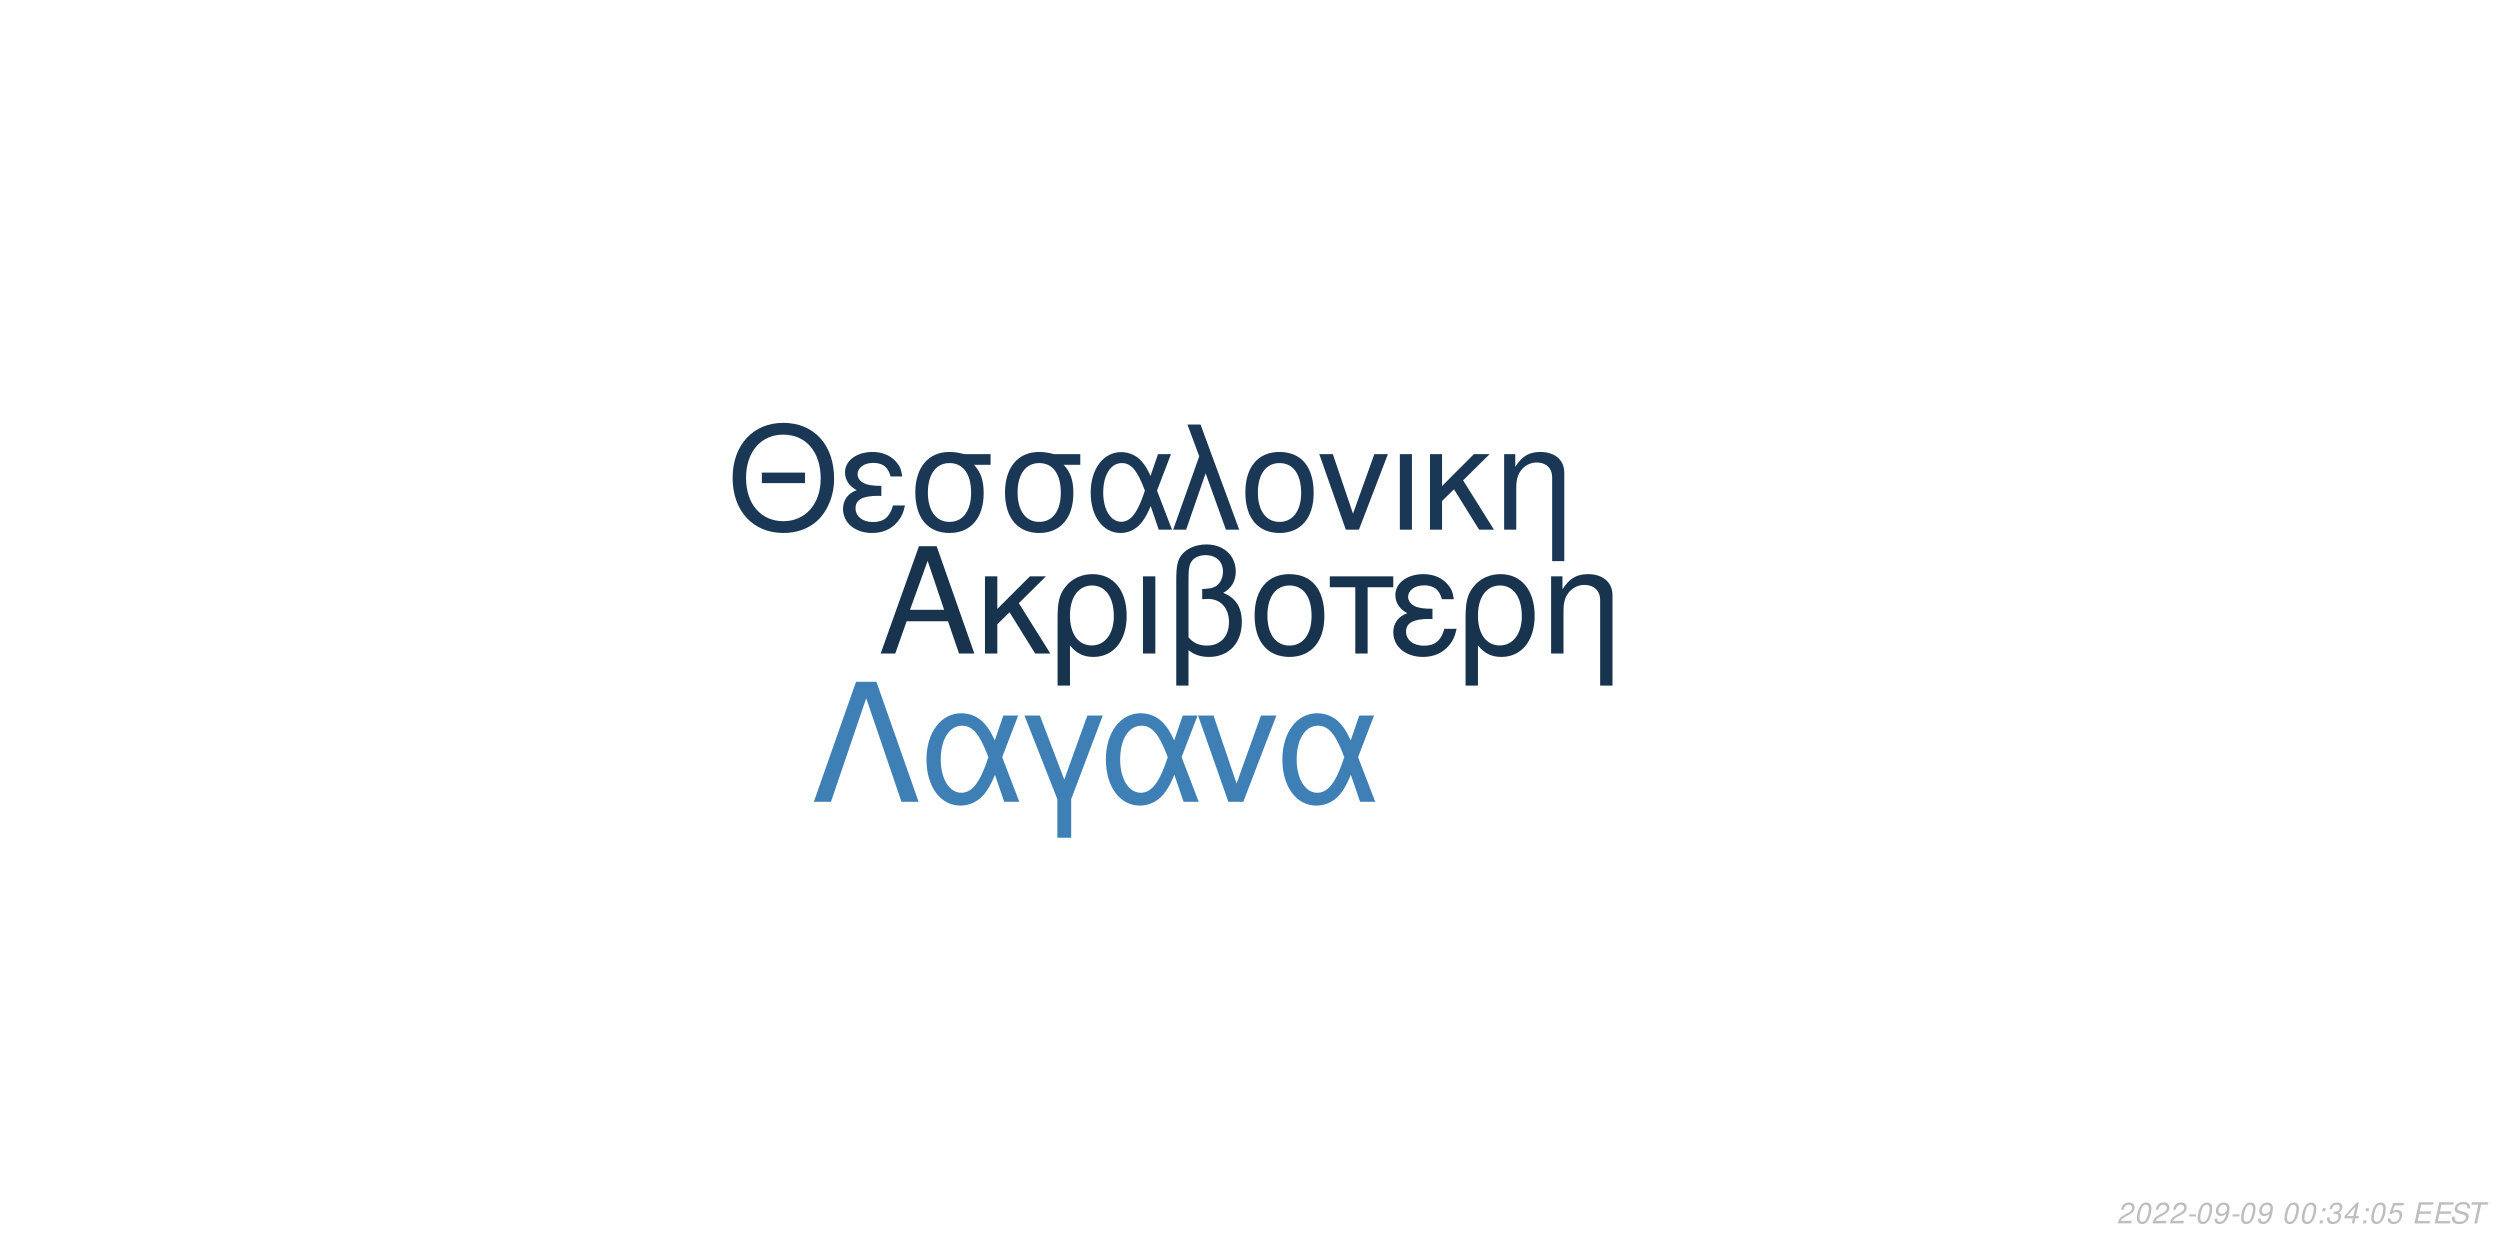
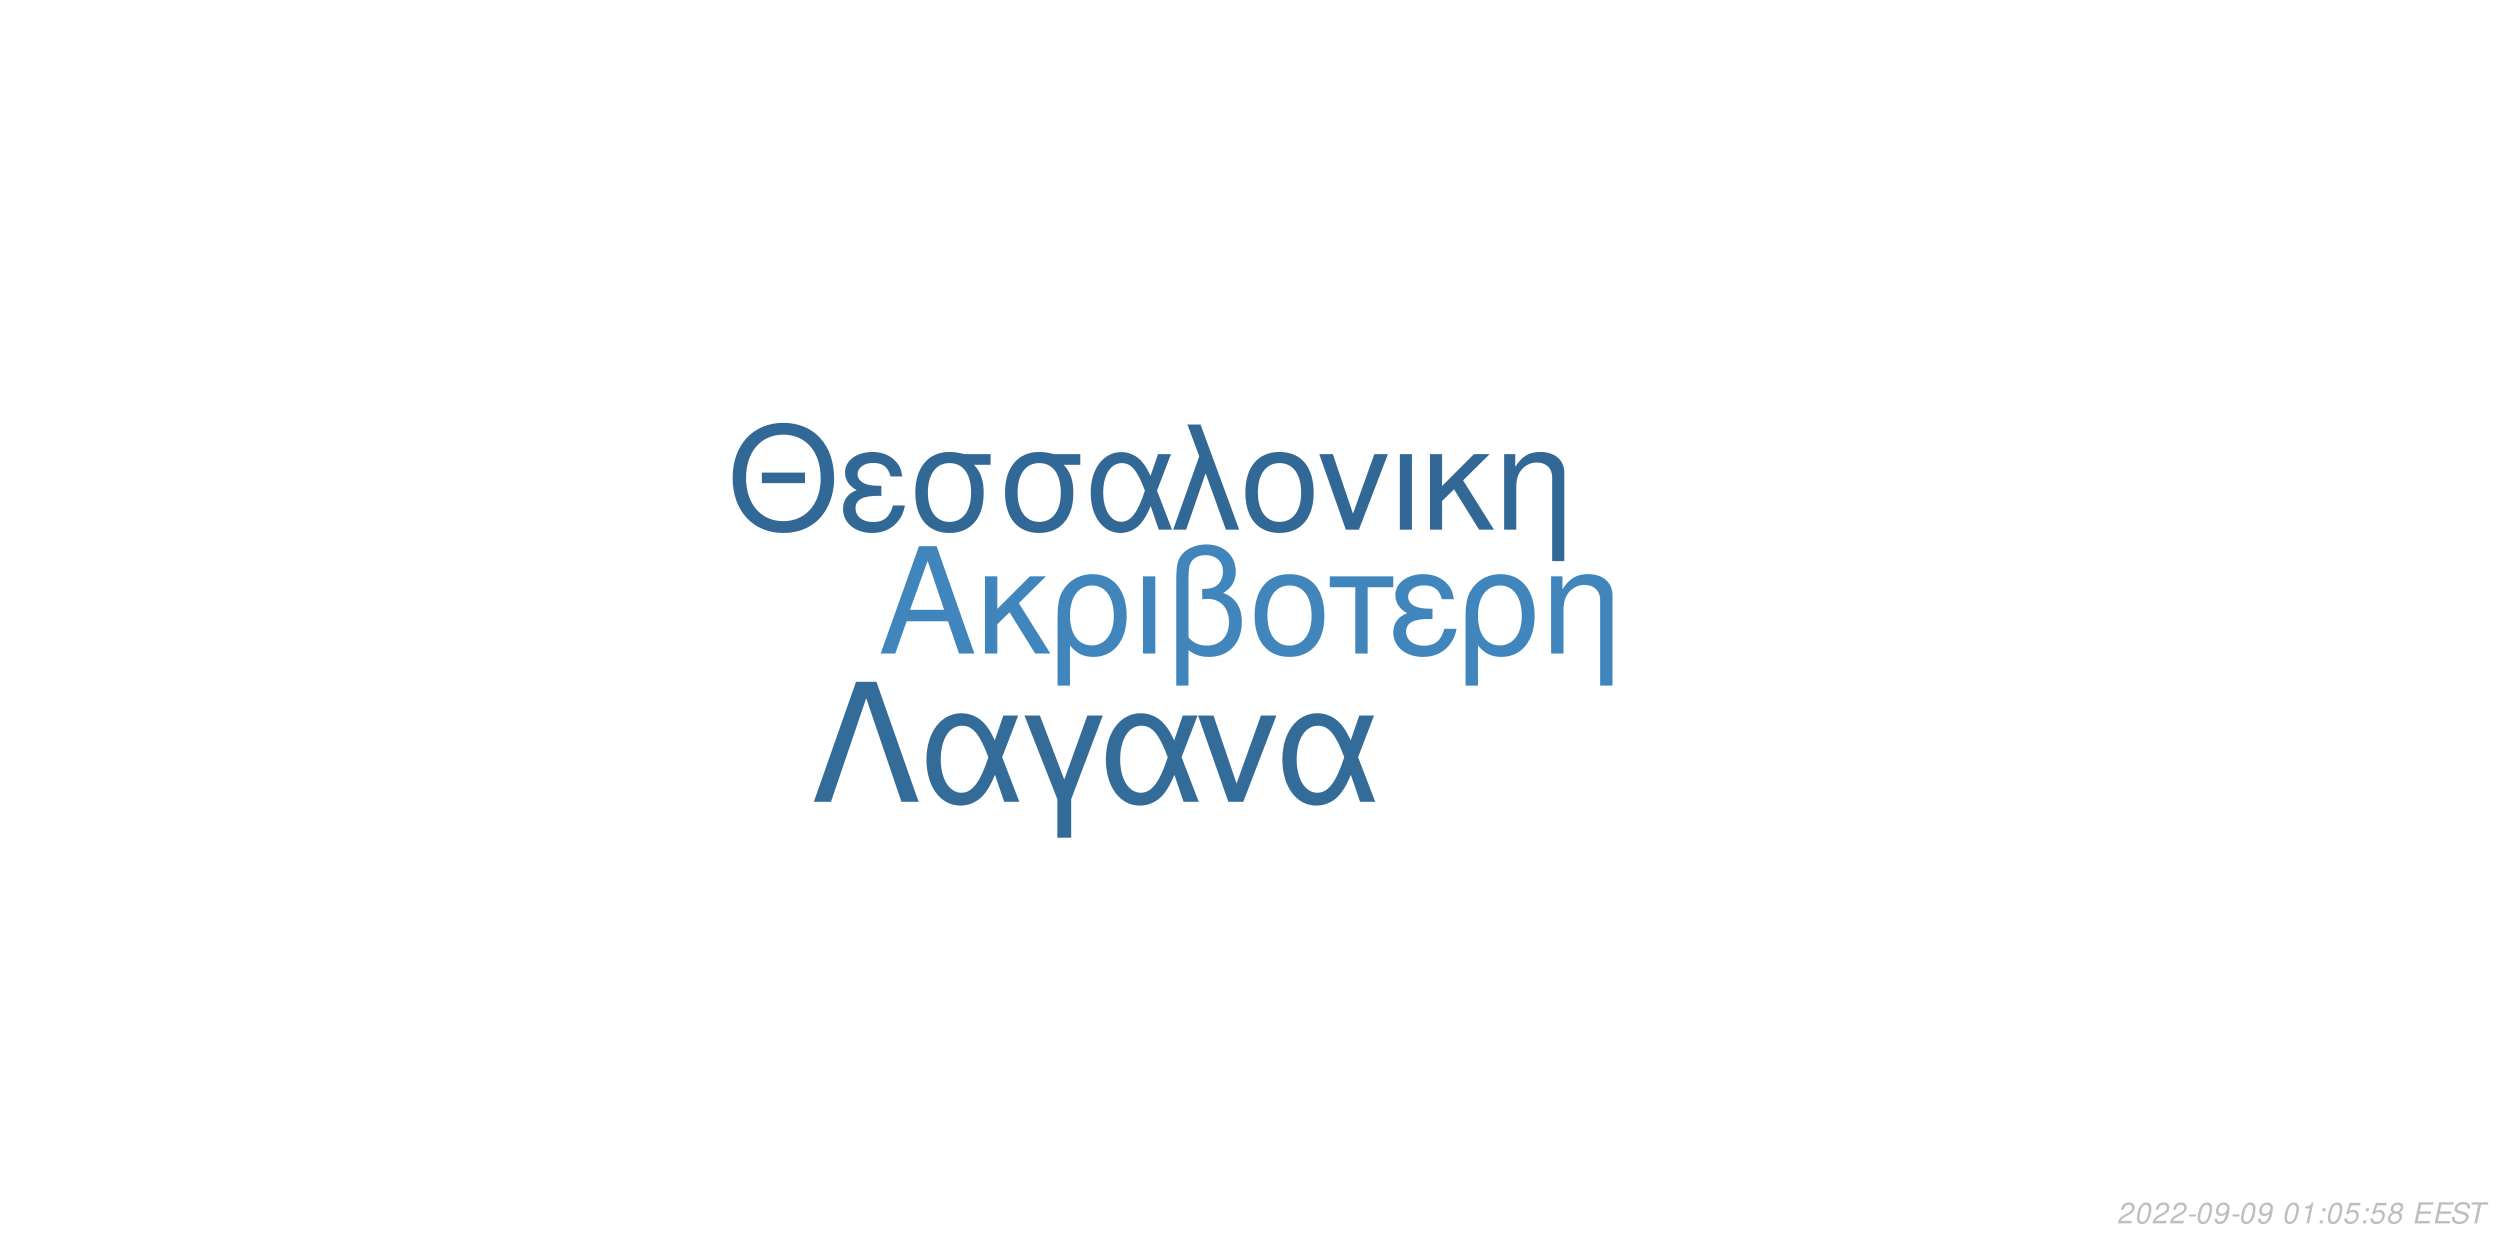
<svg xmlns="http://www.w3.org/2000/svg" xmlns:xlink="http://www.w3.org/1999/xlink" width="864pt" height="432pt" viewBox="0 0 864 432" version="1.1">
  <defs>
    <g>
      <symbol overflow="visible" id="glyph0-0">
        <path style="stroke:none;" d="" />
      </symbol>
      <symbol overflow="visible" id="glyph0-1">
        <path style="stroke:none;" d="M 24.125 -11.141 L 27.938 0 L 33.234 0 L 20.203 -37.094 L 14.094 -37.094 L 0.859 0 L 5.906 0 L 9.828 -11.141 Z M 22.797 -15.109 L 11 -15.109 L 17.094 -32.016 Z M 22.797 -15.109 " />
      </symbol>
      <symbol overflow="visible" id="glyph0-2">
        <path style="stroke:none;" d="M 7.172 -15.422 L 7.172 -26.672 L 2.906 -26.672 L 2.906 0 L 7.172 0 L 7.172 -10.125 L 11.406 -14.25 L 20.25 0 L 25.5 0 L 14.609 -17.406 L 23.969 -26.672 L 18.422 -26.672 Z M 7.172 -15.422 " />
      </symbol>
      <symbol overflow="visible" id="glyph0-3">
        <path style="stroke:none;" d="M 3 11.094 L 7.281 11.094 L 7.281 -2.797 C 9.516 -0.047 11.953 1.172 15.375 1.172 C 22.344 1.172 26.875 -4.422 26.875 -13.031 C 26.875 -21.891 22.297 -27.438 15.062 -27.438 C 11.297 -27.438 7.984 -25.906 5.797 -23.156 C 3.672 -20.516 3 -17.969 3 -12.359 Z M 14.906 -23.516 C 19.547 -23.516 22.438 -19.438 22.438 -12.922 C 22.438 -6.812 19.391 -2.797 14.812 -2.797 C 10.172 -2.797 7.281 -6.766 7.281 -13.125 C 7.281 -19.484 10.234 -23.516 14.906 -23.516 Z M 14.906 -23.516 " />
      </symbol>
      <symbol overflow="visible" id="glyph0-4">
        <path style="stroke:none;" d="M 3.516 0 L 7.781 0 L 7.781 -26.672 L 3.516 -26.672 Z M 3.516 0 " />
      </symbol>
      <symbol overflow="visible" id="glyph0-5">
        <path style="stroke:none;" d="M 4.016 11.094 L 8.25 11.094 L 8.25 -1.172 C 10.172 0.406 12.422 1.172 15.312 1.172 C 22.188 1.172 26.672 -3.609 26.672 -10.891 C 26.672 -15.984 24.578 -19.234 20.25 -20.969 C 23.109 -22.547 24.578 -25.031 24.578 -28.344 C 24.578 -33.844 20.406 -37.703 14.453 -37.703 C 10.938 -37.703 7.734 -36.391 6 -34.25 C 4.484 -32.422 4.016 -30.328 4.016 -25.391 Z M 8.25 -25.656 C 8.25 -29.359 8.5 -30.844 9.469 -32.062 C 10.375 -33.281 12.156 -34 14.094 -34 C 17.812 -34 20.156 -31.812 20.156 -28.297 C 20.156 -25.953 18.984 -23.812 17.297 -23.047 C 16.281 -22.547 15.469 -22.438 12.984 -22.297 L 12.984 -18.781 C 13.734 -18.828 14.344 -18.875 14.969 -18.875 C 19.344 -18.875 22.234 -15.719 22.234 -10.891 C 22.234 -5.906 19.281 -2.75 14.656 -2.75 C 11.953 -2.75 9.922 -3.609 8.25 -5.594 Z M 8.25 -25.656 " />
      </symbol>
      <symbol overflow="visible" id="glyph0-6">
        <path style="stroke:none;" d="M 14.094 -27.438 C 6.562 -27.438 2.094 -22.094 2.094 -13.125 C 2.094 -4.125 6.562 1.172 14.141 1.172 C 21.672 1.172 26.203 -4.172 26.203 -12.922 C 26.203 -22.188 21.828 -27.438 14.094 -27.438 Z M 14.141 -23.516 C 18.938 -23.516 21.781 -19.594 21.781 -12.984 C 21.781 -6.672 18.828 -2.75 14.141 -2.75 C 9.422 -2.75 6.516 -6.672 6.516 -13.125 C 6.516 -19.594 9.422 -23.516 14.141 -23.516 Z M 14.141 -23.516 " />
      </symbol>
      <symbol overflow="visible" id="glyph0-7">
        <path style="stroke:none;" d="M 7.891 0 L 12.156 0 L 12.156 -22.906 L 21.016 -22.906 L 21.016 -26.672 L -0.922 -26.672 L -0.922 -22.906 L 7.891 -22.906 Z M 7.891 0 " />
      </symbol>
      <symbol overflow="visible" id="glyph0-8">
        <path style="stroke:none;" d="M 14.562 -15.469 C 11.344 -15.469 9.562 -15.781 8.297 -16.438 C 6.922 -17.203 6.156 -18.328 6.156 -19.547 C 6.156 -21.891 8.453 -23.562 11.656 -23.562 C 15.062 -23.562 16.953 -22.094 17.812 -18.781 L 21.938 -18.781 C 21.578 -21.266 21.062 -22.5 19.797 -23.922 C 17.812 -26.203 14.906 -27.438 11.453 -27.438 C 5.797 -27.438 1.734 -24.375 1.734 -20.203 C 1.734 -17.609 3.156 -15.375 5.859 -13.938 C 2.797 -12.875 1.016 -10.484 1.016 -7.328 C 1.016 -2.391 5.297 1.172 11.25 1.172 C 14.969 1.172 17.906 -0.109 20.156 -2.641 C 21.578 -4.328 22.297 -5.797 22.906 -8.547 L 18.672 -8.547 C 17.5 -4.422 15.422 -2.703 11.609 -2.703 C 7.938 -2.703 5.438 -4.688 5.438 -7.578 C 5.438 -10.578 7.938 -11.953 13.484 -11.953 C 13.641 -11.953 14.094 -11.953 14.562 -11.906 Z M 14.562 -15.469 " />
      </symbol>
      <symbol overflow="visible" id="glyph0-9">
        <path style="stroke:none;" d="M 3.562 -26.672 L 3.562 0 L 7.844 0 L 7.844 -14.703 C 7.844 -17.906 8.5 -19.891 10.031 -21.531 C 11.406 -22.953 13.188 -23.719 15.062 -23.719 C 18.375 -23.719 20.516 -21.672 20.516 -18.469 L 20.516 11.094 L 24.781 11.094 L 24.781 -20.156 C 24.781 -24.578 21.469 -27.438 16.328 -27.438 C 12.359 -27.438 9.828 -25.906 7.484 -22.188 L 7.484 -26.672 Z M 3.562 -26.672 " />
      </symbol>
      <symbol overflow="visible" id="glyph1-0">
        <path style="stroke:none;" d="" />
      </symbol>
      <symbol overflow="visible" id="glyph1-1">
        <path style="stroke:none;" d="M 26.859 -19.734 L 11.953 -19.734 L 11.953 -16.094 L 26.859 -16.094 Z M 19.328 -36.922 C 8.922 -36.922 1.844 -29.25 1.844 -17.891 C 1.844 -6.484 8.875 1.141 19.391 1.141 C 23.812 1.141 27.703 -0.203 30.641 -2.688 C 34.578 -6.031 36.922 -11.656 36.922 -17.594 C 36.922 -29.297 30 -36.922 19.328 -36.922 Z M 19.328 -32.844 C 27.203 -32.844 32.281 -26.906 32.281 -17.688 C 32.281 -8.922 27.062 -2.938 19.391 -2.938 C 11.609 -2.938 6.484 -8.922 6.484 -17.891 C 6.484 -26.859 11.609 -32.844 19.328 -32.844 Z M 19.328 -32.844 " />
      </symbol>
      <symbol overflow="visible" id="glyph1-2">
        <path style="stroke:none;" d="M 14.25 -15.141 C 11.109 -15.141 9.375 -15.453 8.125 -16.094 C 6.781 -16.844 6.031 -17.938 6.031 -19.141 C 6.031 -21.422 8.266 -23.078 11.406 -23.078 C 14.75 -23.078 16.594 -21.625 17.438 -18.391 L 21.469 -18.391 C 21.125 -20.828 20.625 -22.031 19.391 -23.422 C 17.438 -25.656 14.594 -26.859 11.219 -26.859 C 5.688 -26.859 1.688 -23.875 1.688 -19.781 C 1.688 -17.234 3.094 -15.047 5.734 -13.656 C 2.734 -12.609 1 -10.266 1 -7.172 C 1 -2.344 5.188 1.141 11.016 1.141 C 14.656 1.141 17.547 -0.094 19.734 -2.594 C 21.125 -4.234 21.828 -5.688 22.422 -8.375 L 18.281 -8.375 C 17.141 -4.328 15.094 -2.641 11.359 -2.641 C 7.766 -2.641 5.328 -4.578 5.328 -7.422 C 5.328 -10.359 7.766 -11.703 13.203 -11.703 C 13.359 -11.703 13.797 -11.703 14.25 -11.656 Z M 14.25 -15.141 " />
      </symbol>
      <symbol overflow="visible" id="glyph1-3">
        <path style="stroke:none;" d="M 29 -26.109 L 19.938 -26.109 C 17.594 -26.703 16.438 -26.859 14.703 -26.859 C 7.469 -26.859 2.984 -21.469 2.984 -12.859 C 2.984 -4.031 7.375 1.141 14.797 1.141 C 22.172 1.141 26.609 -4.078 26.609 -12.656 C 26.609 -17.047 25.656 -19.828 23.266 -22.422 L 29 -22.422 Z M 14.797 -23.016 C 19.531 -23.016 22.266 -19.234 22.266 -12.75 C 22.266 -6.531 19.438 -2.688 14.797 -2.688 C 10.172 -2.688 7.328 -6.531 7.328 -12.859 C 7.328 -19.188 10.172 -23.016 14.797 -23.016 Z M 14.797 -23.016 " />
      </symbol>
      <symbol overflow="visible" id="glyph1-4">
        <path style="stroke:none;" d="M 29.344 -26.109 L 24.859 -26.109 L 22.266 -18.578 C 21.125 -21.031 20.484 -22.125 19.328 -23.469 C 17.547 -25.609 14.906 -26.812 12.156 -26.812 C 5.984 -26.812 1.594 -20.984 1.594 -12.812 C 1.594 -4.578 5.828 1.141 11.906 1.141 C 14.953 1.141 17.734 -0.344 19.625 -3.047 C 20.672 -4.531 21.281 -5.688 22.328 -8.172 L 25.109 0 L 29.703 0 L 24.516 -13.5 Z M 20.328 -13.5 C 17.891 -5.922 15.453 -2.734 12.156 -2.734 C 8.516 -2.734 5.922 -6.922 5.922 -12.812 C 5.922 -18.938 8.516 -23.016 12.359 -23.016 C 15.594 -23.016 17.688 -20.531 20.328 -13.5 Z M 20.328 -13.5 " />
      </symbol>
      <symbol overflow="visible" id="glyph1-5">
        <path style="stroke:none;" d="M 1.094 0 L 5.578 0 L 12.312 -19.484 L 19.328 0 L 23.922 0 L 10.562 -36.328 L 6.031 -36.328 L 10.109 -25.359 Z M 1.094 0 " />
      </symbol>
      <symbol overflow="visible" id="glyph1-6">
        <path style="stroke:none;" d="M 13.797 -26.859 C 6.422 -26.859 2.047 -21.625 2.047 -12.859 C 2.047 -4.031 6.422 1.141 13.859 1.141 C 21.234 1.141 25.656 -4.078 25.656 -12.656 C 25.656 -21.719 21.375 -26.859 13.797 -26.859 Z M 13.859 -23.016 C 18.531 -23.016 21.328 -19.188 21.328 -12.703 C 21.328 -6.531 18.438 -2.688 13.859 -2.688 C 9.219 -2.688 6.375 -6.531 6.375 -12.859 C 6.375 -19.188 9.219 -23.016 13.859 -23.016 Z M 13.859 -23.016 " />
      </symbol>
      <symbol overflow="visible" id="glyph1-7">
        <path style="stroke:none;" d="M 14.297 0 L 24.312 -26.109 L 19.625 -26.109 L 12.25 -5.531 L 5.281 -26.109 L 0.594 -26.109 L 9.766 0 Z M 14.297 0 " />
      </symbol>
      <symbol overflow="visible" id="glyph1-8">
        <path style="stroke:none;" d="M 3.438 0 L 7.625 0 L 7.625 -26.109 L 3.438 -26.109 Z M 3.438 0 " />
      </symbol>
      <symbol overflow="visible" id="glyph1-9">
        <path style="stroke:none;" d="M 7.031 -15.094 L 7.031 -26.109 L 2.844 -26.109 L 2.844 0 L 7.031 0 L 7.031 -9.922 L 11.156 -13.953 L 19.828 0 L 24.969 0 L 14.297 -17.047 L 23.469 -26.109 L 18.031 -26.109 Z M 7.031 -15.094 " />
      </symbol>
      <symbol overflow="visible" id="glyph1-10">
        <path style="stroke:none;" d="M 3.484 -26.109 L 3.484 0 L 7.672 0 L 7.672 -14.406 C 7.672 -17.547 8.328 -19.484 9.812 -21.078 C 11.156 -22.469 12.906 -23.219 14.75 -23.219 C 17.984 -23.219 20.078 -21.234 20.078 -18.094 L 20.078 10.859 L 24.266 10.859 L 24.266 -19.734 C 24.266 -24.062 21.031 -26.859 16 -26.859 C 12.109 -26.859 9.609 -25.359 7.328 -21.719 L 7.328 -26.109 Z M 3.484 -26.109 " />
      </symbol>
      <symbol overflow="visible" id="glyph2-0">
        <path style="stroke:none;" d="" />
      </symbol>
      <symbol overflow="visible" id="glyph2-1">
        <path style="stroke:none;" d="M 22.531 -41.484 L 15.484 -41.484 L 0.906 0 L 6.828 0 L 19 -35.797 L 31.188 0 L 37.109 0 Z M 22.531 -41.484 " />
      </symbol>
      <symbol overflow="visible" id="glyph2-2">
        <path style="stroke:none;" d="M 33.516 -29.812 L 28.391 -29.812 L 25.438 -21.219 C 24.125 -24.016 23.391 -25.266 22.078 -26.797 C 20.031 -29.25 17.016 -30.609 13.891 -30.609 C 6.828 -30.609 1.828 -23.953 1.828 -14.625 C 1.828 -5.234 6.656 1.312 13.594 1.312 C 17.078 1.312 20.266 -0.391 22.422 -3.469 C 23.609 -5.172 24.297 -6.484 25.5 -9.328 L 28.688 0 L 33.922 0 L 28 -15.422 Z M 23.219 -15.422 C 20.422 -6.766 17.641 -3.125 13.891 -3.125 C 9.734 -3.125 6.766 -7.906 6.766 -14.625 C 6.766 -21.625 9.734 -26.297 14.109 -26.297 C 17.812 -26.297 20.203 -23.453 23.219 -15.422 Z M 23.219 -15.422 " />
      </symbol>
      <symbol overflow="visible" id="glyph2-3">
        <path style="stroke:none;" d="M 12.062 12.406 L 16.844 12.406 L 16.844 -0.906 L 27.766 -29.812 L 22.422 -29.812 L 14.453 -7.688 L 6.031 -29.812 L 0.688 -29.812 L 12.062 -0.906 Z M 12.062 12.406 " />
      </symbol>
      <symbol overflow="visible" id="glyph2-4">
        <path style="stroke:none;" d="M 16.328 0 L 27.766 -29.812 L 22.422 -29.812 L 14 -6.312 L 6.031 -29.812 L 0.688 -29.812 L 11.156 0 Z M 16.328 0 " />
      </symbol>
      <symbol overflow="visible" id="glyph3-0">
        <path style="stroke:none;" d="" />
      </symbol>
      <symbol overflow="visible" id="glyph3-1">
        <path style="stroke:none;" d="M 5.234 -0.875 L 1.469 -0.875 C 1.641 -1.375 2.203 -1.891 3.109 -2.344 L 4.234 -2.938 C 5.562 -3.625 6.219 -4.469 6.219 -5.484 C 6.219 -5.938 6.062 -6.359 5.797 -6.656 C 5.469 -7.047 4.984 -7.234 4.312 -7.234 C 2.766 -7.234 1.891 -6.453 1.484 -4.734 L 2.375 -4.734 C 2.484 -5.188 2.609 -5.484 2.797 -5.75 C 3.094 -6.203 3.609 -6.453 4.188 -6.453 C 4.891 -6.453 5.344 -6.031 5.344 -5.375 C 5.344 -4.703 4.859 -4.094 4.016 -3.656 L 2.984 -3.125 C 1.234 -2.188 0.797 -1.656 0.344 -0.016 L 5.047 -0.016 Z M 5.234 -0.875 " />
      </symbol>
      <symbol overflow="visible" id="glyph3-2">
        <path style="stroke:none;" d="M 4.203 -7.234 C 3.375 -7.234 2.688 -6.812 2.125 -5.984 C 1.484 -5.047 0.984 -3.188 0.984 -1.734 C 0.984 -1.109 1.172 -0.562 1.484 -0.266 C 1.797 0.047 2.281 0.234 2.766 0.234 C 3.625 0.234 4.281 -0.156 4.859 -1.016 C 5.516 -1.953 6 -3.797 6 -5.266 C 6 -6.5 5.328 -7.234 4.203 -7.234 Z M 4.094 -6.453 C 4.734 -6.453 5.125 -5.984 5.125 -5.156 C 5.125 -4.203 4.781 -2.625 4.406 -1.812 C 3.984 -0.938 3.516 -0.547 2.875 -0.547 C 2.25 -0.547 1.875 -1.031 1.875 -1.828 C 1.875 -2.797 2.203 -4.344 2.594 -5.203 C 2.984 -6.047 3.453 -6.453 4.094 -6.453 Z M 4.094 -6.453 " />
      </symbol>
      <symbol overflow="visible" id="glyph3-3">
        <path style="stroke:none;" d="M 3.516 -3.125 L 1.125 -3.125 L 0.969 -2.406 L 3.359 -2.406 Z M 3.516 -3.125 " />
      </symbol>
      <symbol overflow="visible" id="glyph3-4">
        <path style="stroke:none;" d="M 0.844 -1.656 C 0.844 -1.547 0.844 -1.438 0.844 -1.375 C 0.844 -0.406 1.531 0.234 2.578 0.234 C 3.203 0.234 3.766 0.016 4.297 -0.438 C 4.938 -1 5.312 -1.656 5.594 -2.719 C 5.844 -3.672 6.016 -4.766 6.016 -5.375 C 6.016 -5.844 5.844 -6.328 5.547 -6.656 C 5.203 -7.031 4.703 -7.234 4.062 -7.234 C 2.516 -7.234 1.297 -5.938 1.297 -4.266 C 1.297 -3.203 1.984 -2.547 3.047 -2.547 C 3.484 -2.547 3.953 -2.672 4.281 -2.891 C 4.406 -2.984 4.547 -3.078 4.828 -3.344 C 4.438 -1.484 3.703 -0.547 2.703 -0.547 C 2.109 -0.547 1.719 -0.938 1.719 -1.547 L 1.719 -1.656 Z M 3.953 -6.453 C 4.625 -6.453 5.141 -5.953 5.141 -5.281 C 5.141 -4.188 4.312 -3.312 3.297 -3.312 C 2.594 -3.312 2.172 -3.734 2.172 -4.453 C 2.172 -5.562 2.984 -6.453 3.953 -6.453 Z M 3.953 -6.453 " />
      </symbol>
      <symbol overflow="visible" id="glyph3-5">
        <path style="stroke:none;" d="" />
      </symbol>
      <symbol overflow="visible" id="glyph3-6">
+         <path style="stroke:none;" d="M 3.703 -5.188 L 2.594 0 L 3.469 0 L 5.016 -7.234 L 4.438 -7.234 C 3.906 -6.156 3.688 -6.016 2.234 -5.812 L 2.109 -5.188 Z M 3.703 -5.188 " />
+       </symbol>
+       <symbol overflow="visible" id="glyph3-7">
        <path style="stroke:none;" d="M 2.359 -1.031 L 1.312 -1.031 L 1.094 0 L 2.141 0 Z M 3.266 -5.234 L 2.219 -5.234 L 2 -4.203 L 3.047 -4.203 Z M 3.266 -5.234 " />
      </symbol>
-       <symbol overflow="visible" id="glyph3-7">
-         <path style="stroke:none;" d="M 2.922 -3.312 C 3.125 -3.344 3.234 -3.344 3.375 -3.344 C 4.203 -3.344 4.688 -3 4.688 -2.406 C 4.688 -1.312 3.906 -0.547 2.781 -0.547 C 2.047 -0.547 1.594 -0.938 1.594 -1.562 C 1.594 -1.719 1.609 -1.844 1.656 -2.094 L 0.766 -2.094 C 0.734 -1.797 0.719 -1.641 0.719 -1.469 C 0.719 -0.375 1.406 0.234 2.641 0.234 C 3.547 0.234 4.297 -0.078 4.812 -0.656 C 5.266 -1.156 5.562 -1.875 5.562 -2.547 C 5.562 -3.125 5.344 -3.453 4.797 -3.734 C 5.641 -4.234 6.016 -4.844 6.016 -5.734 C 6.016 -6.656 5.312 -7.234 4.203 -7.234 C 3.375 -7.234 2.672 -6.938 2.188 -6.375 C 1.891 -6.031 1.703 -5.641 1.516 -4.906 L 2.391 -4.906 C 2.5 -5.359 2.594 -5.594 2.734 -5.812 C 3.047 -6.234 3.516 -6.453 4.078 -6.453 C 4.734 -6.453 5.141 -6.125 5.141 -5.578 C 5.141 -5.188 5.016 -4.797 4.797 -4.547 C 4.516 -4.234 4 -4.062 3.266 -4.062 L 3.078 -4.062 Z M 2.922 -3.312 " />
-       </symbol>
      <symbol overflow="visible" id="glyph3-8">
-         <path style="stroke:none;" d="M 3.625 -1.75 L 3.266 0 L 4.141 0 L 4.516 -1.75 L 5.562 -1.75 L 5.734 -2.531 L 4.688 -2.531 L 5.688 -7.234 L 5.016 -7.234 L 0.844 -2.672 L 0.641 -1.75 Z M 3.797 -2.531 L 1.594 -2.531 L 4.469 -5.703 Z M 3.797 -2.531 " />
+         <path style="stroke:none;" d="M 6.297 -7.094 L 2.594 -7.094 L 1.234 -3.234 L 2.047 -3.234 C 2.656 -3.766 2.938 -3.906 3.531 -3.906 C 4.328 -3.906 4.797 -3.453 4.797 -2.688 C 4.797 -1.438 3.969 -0.547 2.828 -0.547 C 2.031 -0.547 1.609 -0.938 1.578 -1.734 L 0.703 -1.734 L 0.703 -1.516 C 0.703 -0.938 0.844 -0.547 1.188 -0.266 C 1.562 0.062 2.078 0.234 2.703 0.234 C 3.656 0.234 4.391 -0.156 4.984 -0.922 C 5.422 -1.5 5.672 -2.234 5.672 -2.953 C 5.672 -4 4.938 -4.672 3.812 -4.672 C 3.328 -4.672 2.906 -4.547 2.406 -4.234 L 3.109 -6.219 L 6.109 -6.219 Z M 6.297 -7.094 " />
      </symbol>
      <symbol overflow="visible" id="glyph3-9">
-         <path style="stroke:none;" d="M 6.297 -7.094 L 2.594 -7.094 L 1.234 -3.234 L 2.047 -3.234 C 2.656 -3.766 2.938 -3.906 3.531 -3.906 C 4.328 -3.906 4.797 -3.453 4.797 -2.688 C 4.797 -1.438 3.969 -0.547 2.828 -0.547 C 2.031 -0.547 1.609 -0.938 1.578 -1.734 L 0.703 -1.734 L 0.703 -1.516 C 0.703 -0.938 0.844 -0.547 1.188 -0.266 C 1.562 0.062 2.078 0.234 2.703 0.234 C 3.656 0.234 4.391 -0.156 4.984 -0.922 C 5.422 -1.5 5.672 -2.234 5.672 -2.953 C 5.672 -4 4.938 -4.672 3.812 -4.672 C 3.328 -4.672 2.906 -4.547 2.406 -4.234 L 3.109 -6.219 L 6.109 -6.219 Z M 6.297 -7.094 " />
+         <path style="stroke:none;" d="M 4.766 -3.797 C 5.078 -3.969 5.234 -4.078 5.438 -4.234 C 5.812 -4.594 6.062 -5.172 6.062 -5.734 C 6.062 -6.625 5.344 -7.234 4.266 -7.234 C 2.812 -7.234 1.703 -6.219 1.703 -4.875 C 1.703 -4.406 1.875 -4.125 2.359 -3.812 C 1.297 -3.312 0.75 -2.516 0.75 -1.469 C 0.75 -0.438 1.547 0.234 2.812 0.234 C 3.656 0.234 4.359 -0.094 4.938 -0.734 C 5.359 -1.234 5.609 -1.859 5.609 -2.438 C 5.609 -3.047 5.312 -3.516 4.766 -3.797 Z M 4.109 -6.453 C 4.797 -6.453 5.188 -6.125 5.188 -5.578 C 5.188 -5.266 5.062 -4.922 4.859 -4.672 C 4.562 -4.312 4.188 -4.156 3.656 -4.156 C 2.984 -4.156 2.594 -4.453 2.594 -4.984 C 2.594 -5.859 3.203 -6.453 4.109 -6.453 Z M 3.453 -3.406 C 4.234 -3.406 4.734 -2.984 4.734 -2.312 C 4.734 -1.312 3.922 -0.547 2.875 -0.547 C 2.125 -0.547 1.625 -0.969 1.625 -1.625 C 1.625 -2.609 2.438 -3.406 3.453 -3.406 Z M 3.453 -3.406 " />
      </symbol>
      <symbol overflow="visible" id="glyph3-10">
        <path style="stroke:none;" d="M 2.547 -3.312 L 6.5 -3.312 L 6.688 -4.141 L 2.719 -4.141 L 3.219 -6.469 L 7.344 -6.469 L 7.516 -7.297 L 2.453 -7.297 L 0.906 0 L 6.125 0 L 6.297 -0.812 L 2.016 -0.812 Z M 2.547 -3.312 " />
      </symbol>
      <symbol overflow="visible" id="glyph3-11">
        <path style="stroke:none;" d="M 7.062 -5.156 C 7.125 -5.438 7.141 -5.562 7.141 -5.703 C 7.141 -6.156 6.938 -6.594 6.594 -6.891 C 6.188 -7.25 5.656 -7.406 4.875 -7.406 C 3.844 -7.406 3.047 -7.125 2.5 -6.562 C 2.094 -6.141 1.781 -5.438 1.781 -4.922 C 1.781 -4.297 2.219 -3.766 2.891 -3.562 L 4.594 -3.094 C 5.406 -2.859 5.734 -2.578 5.734 -2.094 C 5.734 -1.781 5.547 -1.406 5.266 -1.141 C 4.844 -0.766 4.266 -0.578 3.453 -0.578 C 2.328 -0.578 1.812 -0.984 1.812 -1.906 C 1.812 -2.047 1.812 -2.125 1.844 -2.312 L 0.984 -2.312 C 0.906 -2.062 0.891 -1.906 0.891 -1.688 C 0.891 -0.484 1.797 0.234 3.297 0.234 C 4.359 0.234 5.234 -0.062 5.812 -0.609 C 6.344 -1.078 6.688 -1.797 6.688 -2.375 C 6.688 -2.641 6.609 -2.906 6.453 -3.156 C 6.234 -3.5 5.938 -3.703 5.469 -3.828 L 3.75 -4.312 C 2.984 -4.547 2.734 -4.734 2.734 -5.188 C 2.734 -5.547 2.875 -5.844 3.188 -6.109 C 3.547 -6.438 4.031 -6.594 4.703 -6.594 C 5.266 -6.594 5.688 -6.484 5.906 -6.297 C 6.094 -6.125 6.219 -5.797 6.219 -5.516 C 6.219 -5.422 6.203 -5.344 6.188 -5.156 Z M 7.062 -5.156 " />
      </symbol>
      <symbol overflow="visible" id="glyph3-12">
        <path style="stroke:none;" d="M 4.938 -6.469 L 7.312 -6.469 L 7.484 -7.297 L 1.75 -7.297 L 1.578 -6.469 L 3.984 -6.469 L 2.609 0 L 3.547 0 Z M 4.938 -6.469 " />
      </symbol>
    </g>
  </defs>
  <g id="surface1">
    <rect x="0" y="0" width="864" height="432" style="fill:rgb(100%,100%,100%);fill-opacity:1;stroke:none;" />
-     <g style="fill:rgb(9.02%,20%,30.196%);fill-opacity:1;">
+     <g style="fill:rgb(25.098%,52.157%,73.725%);fill-opacity:1;">
      <use xlink:href="#glyph0-1" x="303.5" y="225.861" />
      <use xlink:href="#glyph0-2" x="337.5" y="225.861" />
      <use xlink:href="#glyph0-3" x="362.5" y="225.861" />
      <use xlink:href="#glyph0-4" x="391.5" y="225.861" />
      <use xlink:href="#glyph0-5" x="402.5" y="225.861" />
      <use xlink:href="#glyph0-6" x="431.5" y="225.861" />
      <use xlink:href="#glyph0-7" x="460.5" y="225.861" />
      <use xlink:href="#glyph0-8" x="480.5" y="225.861" />
      <use xlink:href="#glyph0-3" x="503.5" y="225.861" />
      <use xlink:href="#glyph0-9" x="532.5" y="225.861" />
    </g>
-     <g style="fill:rgb(10.196%,21.961%,33.333%);fill-opacity:1;">
+     <g style="fill:rgb(19.608%,40.784%,58.431%);fill-opacity:1;">
      <use xlink:href="#glyph1-1" x="251.348" y="183.058" />
      <use xlink:href="#glyph1-2" x="290.348" y="183.058" />
      <use xlink:href="#glyph1-3" x="313.348" y="183.058" />
      <use xlink:href="#glyph1-3" x="344.348" y="183.058" />
      <use xlink:href="#glyph1-4" x="375.348" y="183.058" />
      <use xlink:href="#glyph1-5" x="404.348" y="183.058" />
      <use xlink:href="#glyph1-6" x="428.348" y="183.058" />
      <use xlink:href="#glyph1-7" x="455.348" y="183.058" />
      <use xlink:href="#glyph1-8" x="480.348" y="183.058" />
      <use xlink:href="#glyph1-9" x="491.348" y="183.058" />
      <use xlink:href="#glyph1-10" x="516.348" y="183.058" />
    </g>
-     <g style="fill:rgb(24.314%,50.196%,70.98%);fill-opacity:1;">
+     <g style="fill:rgb(20%,41.961%,60%);fill-opacity:1;">
      <use xlink:href="#glyph2-1" x="280.359" y="277.105" />
      <use xlink:href="#glyph2-2" x="318.359" y="277.105" />
      <use xlink:href="#glyph2-3" x="353.359" y="277.105" />
      <use xlink:href="#glyph2-2" x="380.359" y="277.105" />
      <use xlink:href="#glyph2-4" x="413.359" y="277.105" />
      <use xlink:href="#glyph2-2" x="441.359" y="277.105" />
    </g>
    <g style="fill:rgb(74.51%,74.51%,74.51%);fill-opacity:1;">
      <use xlink:href="#glyph3-1" x="731.52" y="422.81" />
      <use xlink:href="#glyph3-2" x="737.52" y="422.81" />
      <use xlink:href="#glyph3-1" x="743.52" y="422.81" />
      <use xlink:href="#glyph3-1" x="749.52" y="422.81" />
      <use xlink:href="#glyph3-3" x="755.52" y="422.81" />
      <use xlink:href="#glyph3-2" x="758.52" y="422.81" />
      <use xlink:href="#glyph3-4" x="764.52" y="422.81" />
      <use xlink:href="#glyph3-3" x="770.52" y="422.81" />
      <use xlink:href="#glyph3-2" x="773.52" y="422.81" />
      <use xlink:href="#glyph3-4" x="779.52" y="422.81" />
      <use xlink:href="#glyph3-5" x="785.52" y="422.81" />
      <use xlink:href="#glyph3-2" x="788.52" y="422.81" />
-       <use xlink:href="#glyph3-2" x="794.52" y="422.81" />
-       <use xlink:href="#glyph3-6" x="800.52" y="422.81" />
-       <use xlink:href="#glyph3-7" x="803.52" y="422.81" />
+       <use xlink:href="#glyph3-6" x="794.52" y="422.81" />
+       <use xlink:href="#glyph3-7" x="800.52" y="422.81" />
+       <use xlink:href="#glyph3-2" x="803.52" y="422.81" />
      <use xlink:href="#glyph3-8" x="809.52" y="422.81" />
-       <use xlink:href="#glyph3-6" x="815.52" y="422.81" />
-       <use xlink:href="#glyph3-2" x="818.52" y="422.81" />
+       <use xlink:href="#glyph3-7" x="815.52" y="422.81" />
+       <use xlink:href="#glyph3-8" x="818.52" y="422.81" />
      <use xlink:href="#glyph3-9" x="824.52" y="422.81" />
      <use xlink:href="#glyph3-5" x="830.52" y="422.81" />
      <use xlink:href="#glyph3-10" x="833.52" y="422.81" />
      <use xlink:href="#glyph3-10" x="840.52" y="422.81" />
      <use xlink:href="#glyph3-11" x="846.52" y="422.81" />
      <use xlink:href="#glyph3-12" x="852.52" y="422.81" />
    </g>
  </g>
</svg>
